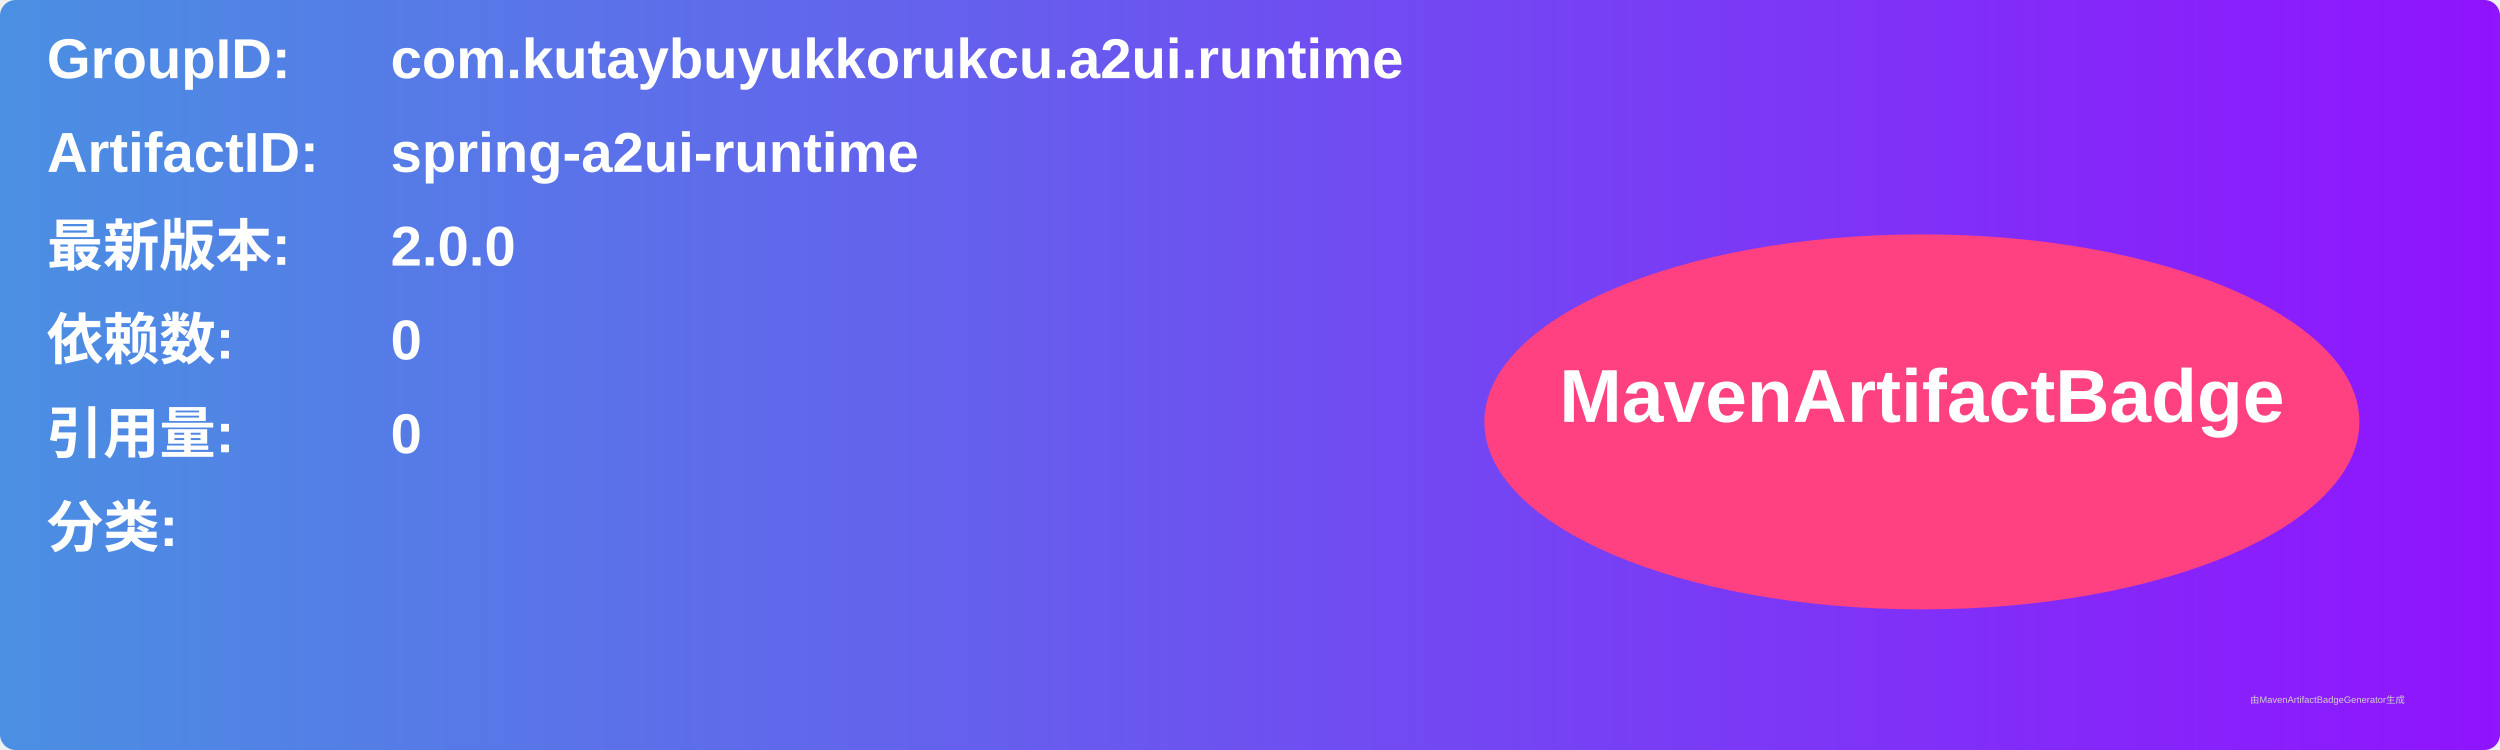
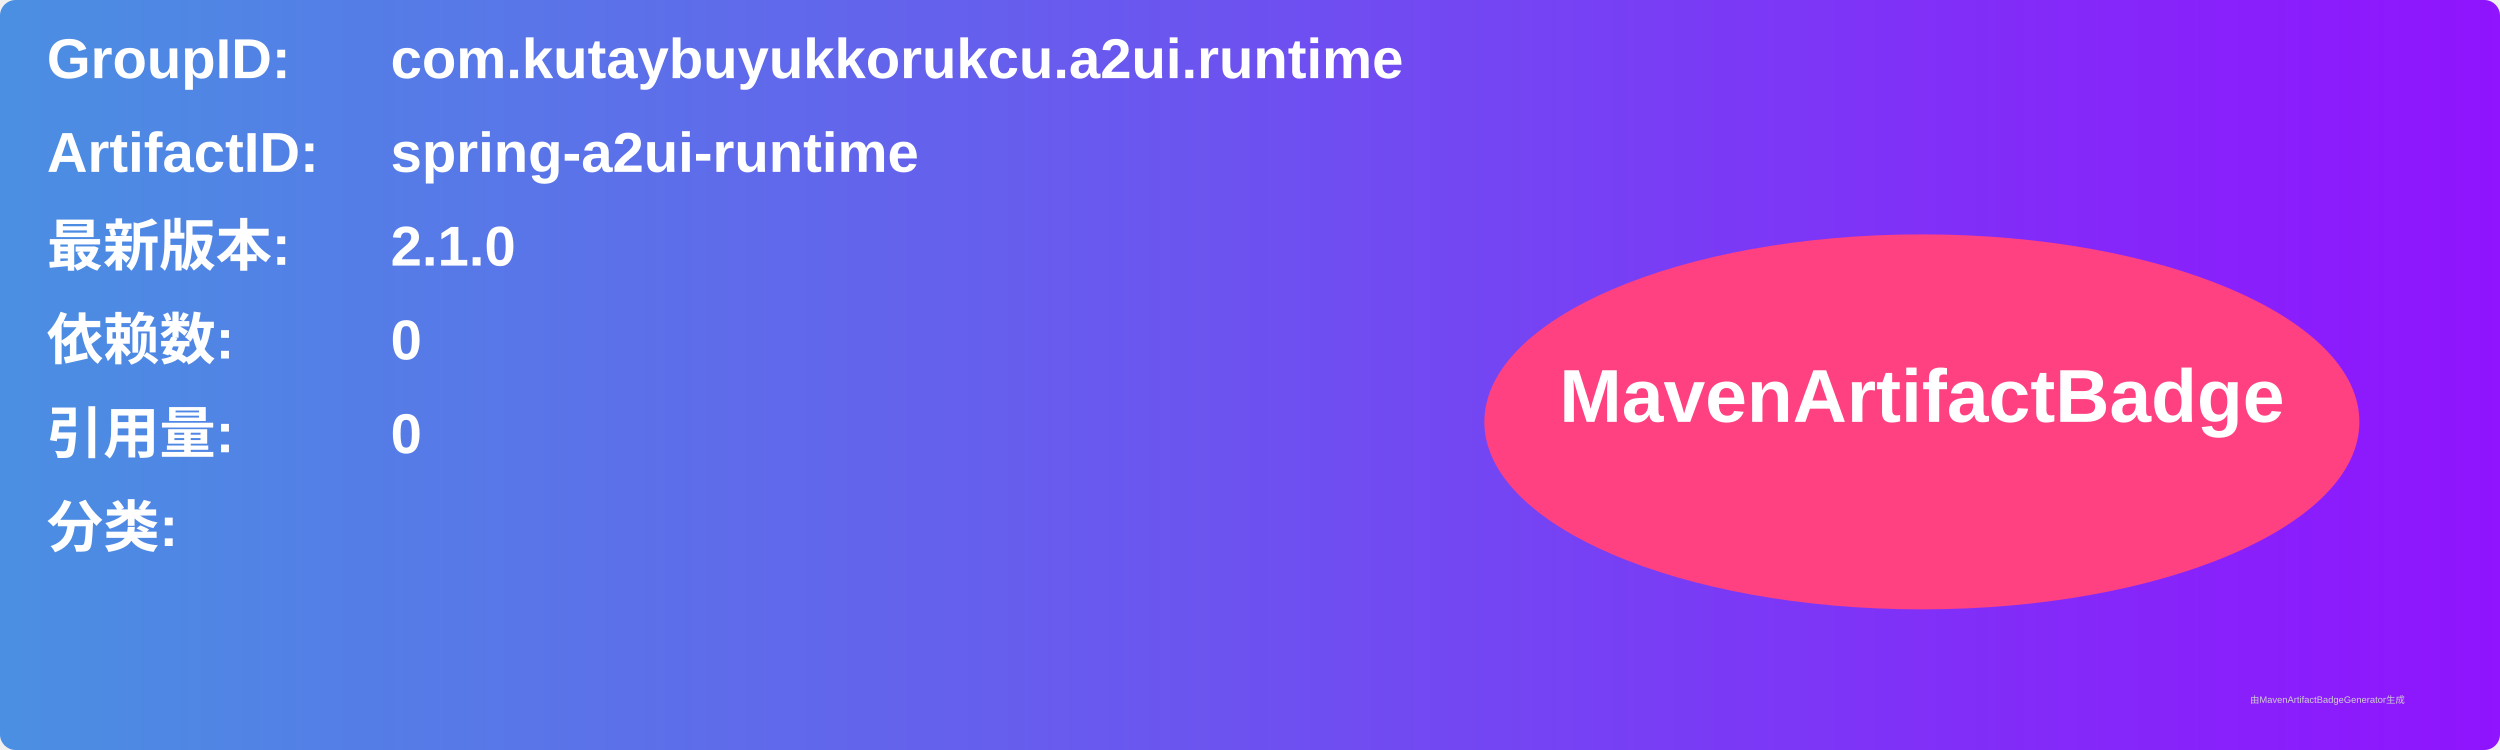
<svg xmlns="http://www.w3.org/2000/svg" width="800" height="240" viewBox="0 0 800 240">
  <linearGradient id="grad" x1="0%" y1="0%" x2="100%" y2="0%">
    <stop offset="0%" stop-color="#4a90e2" />
    <stop offset="100%" stop-color="#9013fe" />
  </linearGradient>
  <rect width="100%" height="100%" rx="5" ry="5" fill="url(#grad)" />
  <g transform="translate(15, 15)">
    <text x="0" y="10" font-family="Arial" font-size="18" fill="white" font-weight="bold" width="260">GroupID:</text>
    <text x="110" y="10" font-family="Arial" font-size="18" fill="white" font-weight="bold" width="460">com.kutaybuyukkorukcu.a2ui.runtime</text>
    <text x="0" y="40" font-family="Arial" font-size="18" fill="white" font-weight="bold" width="260">ArtifactID:</text>
    <text x="110" y="40" font-family="Arial" font-size="18" fill="white" font-weight="bold" width="460">spring-a2ui-runtime</text>
    <text x="0" y="70" font-family="Arial" font-size="18" fill="white" font-weight="bold">最新版本:</text>
    <text x="110" y="70" font-family="Arial" font-size="18" fill="white" font-weight="bold">
-       <tspan font-weight="bold">2.0.0</tspan>
+       <tspan font-weight="bold">2.1.0</tspan>
    </text>
    <text x="0" y="100" font-family="Arial" font-size="18" fill="white" font-weight="bold">依赖数: </text>
    <text x="110" y="100" font-family="Arial" font-size="18" fill="white">
      <tspan font-weight="bold">0</tspan>
    </text>
    <text x="0" y="130" font-family="Arial" font-size="18" fill="white" font-weight="bold">引用量: </text>
    <text x="110" y="130" font-family="Arial" font-size="18" fill="white">
      <tspan font-weight="bold">0</tspan>
    </text>
    <text x="0" y="160" font-family="Arial" font-size="18" fill="white" font-weight="bold">分类:</text>
    <text x="10" y="190" font-family="Arial" font-size="10" fill="white">
      <tspan font-weight="bold" />
    </text>
    <ellipse cx="600" cy="120" rx="140" ry="60" fill="#ff4081" />
    <text x="600" y="120" text-anchor="middle" font-family="Arial" font-size="24" fill="white" font-weight="bold">MavenArtifactBadge</text>
  </g>
  <text x="720" y="225" font-family="Arial" font-size="3" fill="#d0d0d0">由MavenArtifactBadgeGenerator生成</text>
</svg>
